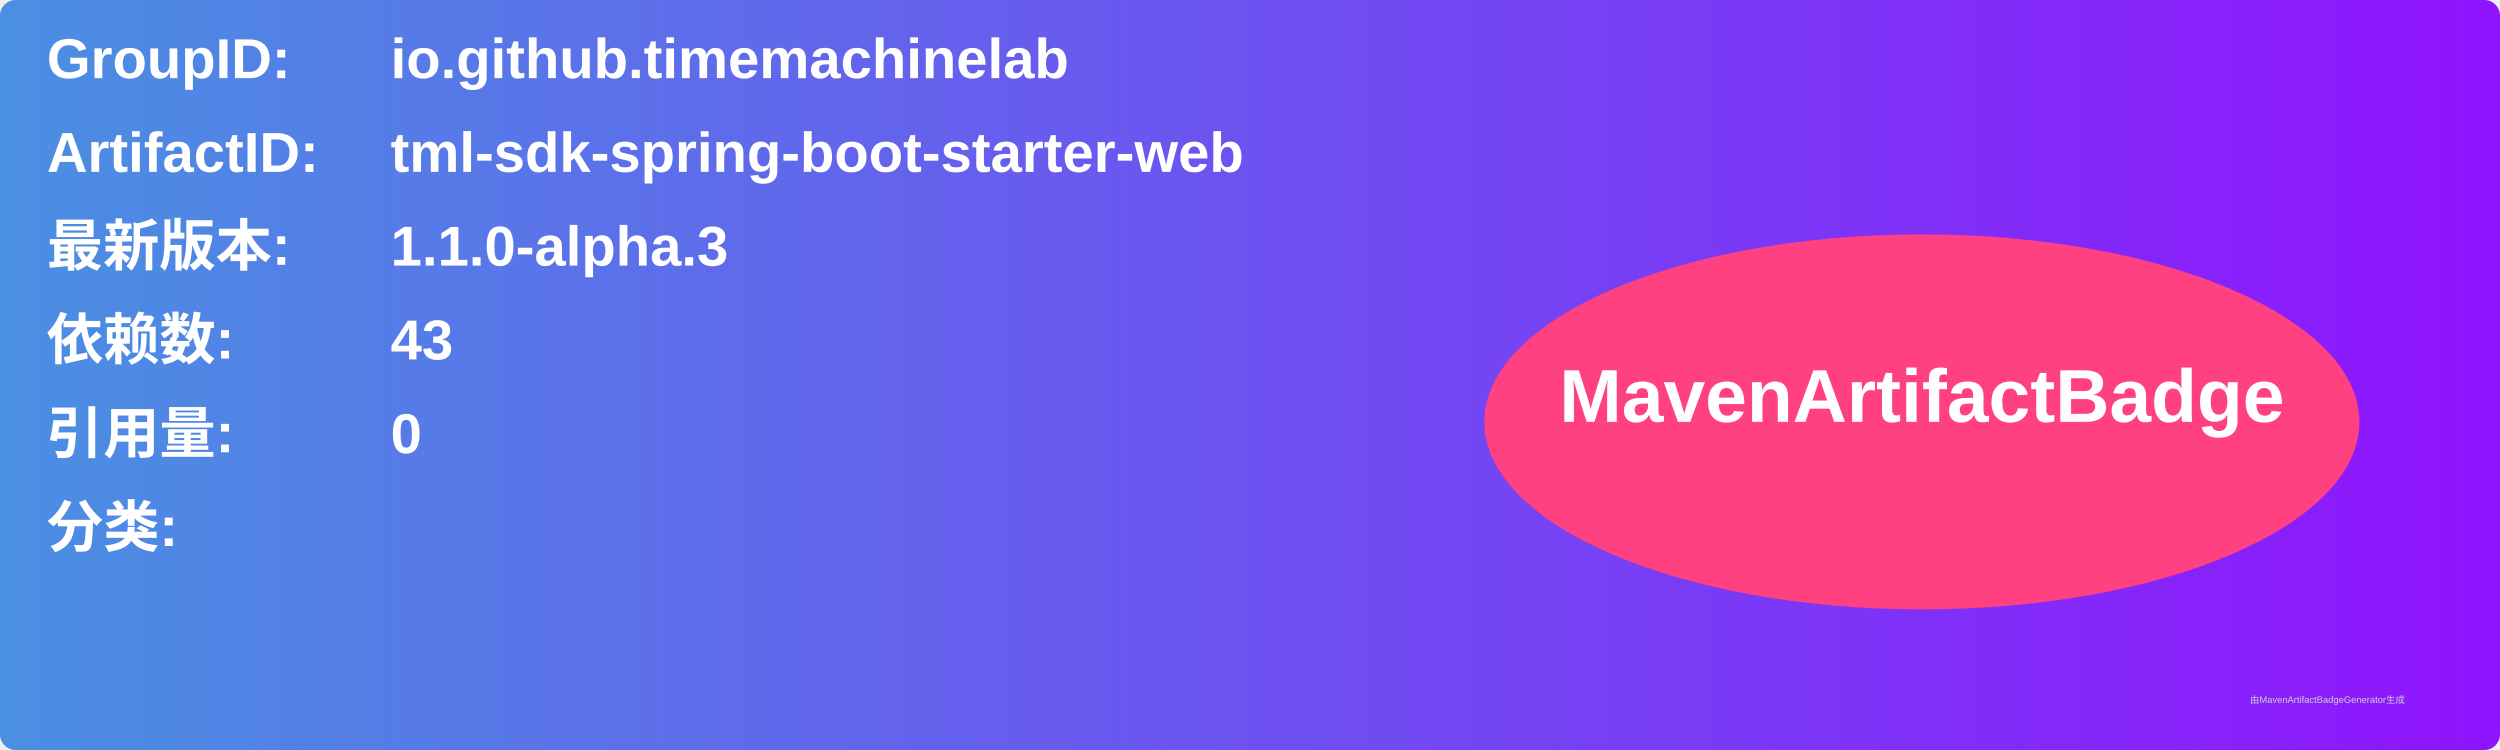
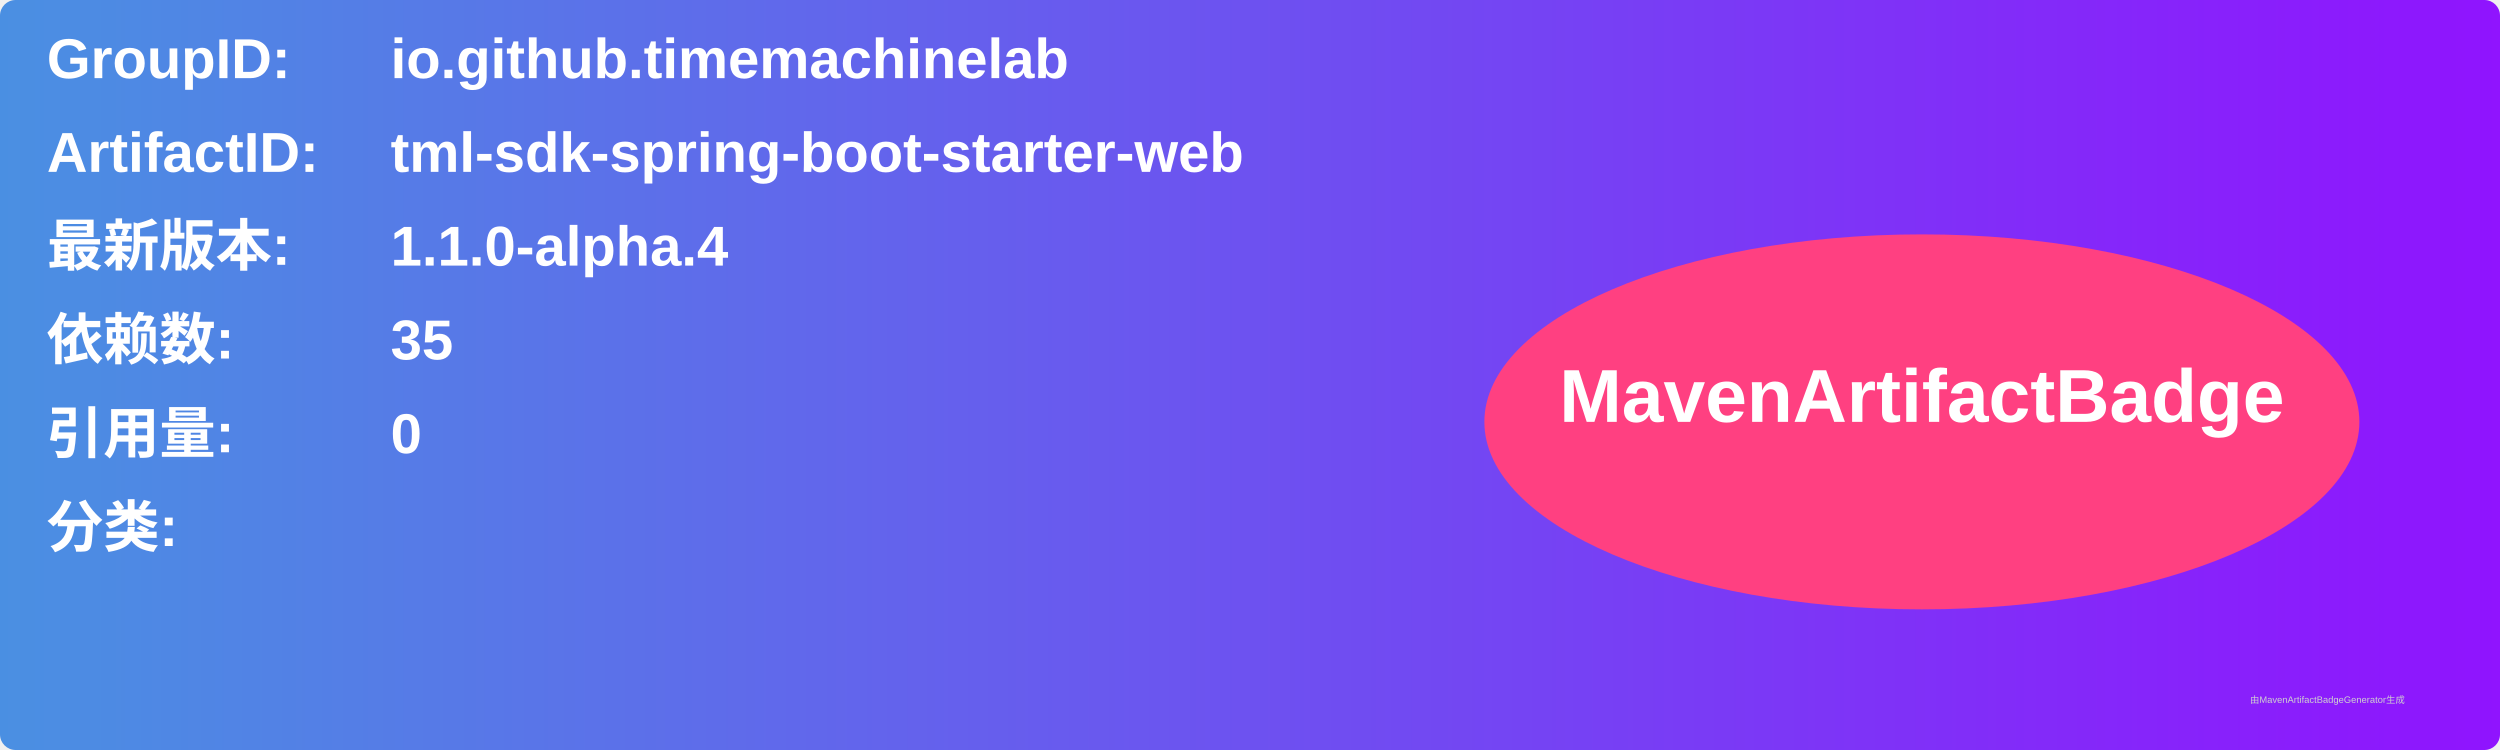
<svg xmlns="http://www.w3.org/2000/svg" width="800" height="240" viewBox="0 0 800 240">
  <linearGradient id="grad" x1="0%" y1="0%" x2="100%" y2="0%">
    <stop offset="0%" stop-color="#4a90e2" />
    <stop offset="100%" stop-color="#9013fe" />
  </linearGradient>
  <rect width="100%" height="100%" rx="5" ry="5" fill="url(#grad)" />
  <g transform="translate(15, 15)">
    <text x="0" y="10" font-family="Arial" font-size="18" fill="white" font-weight="bold" width="260">GroupID:</text>
    <text x="110" y="10" font-family="Arial" font-size="18" fill="white" font-weight="bold" width="460">io.github.timemachinelab</text>
    <text x="0" y="40" font-family="Arial" font-size="18" fill="white" font-weight="bold" width="260">ArtifactID:</text>
    <text x="110" y="40" font-family="Arial" font-size="18" fill="white" font-weight="bold" width="460">tml-sdk-spring-boot-starter-web</text>
    <text x="0" y="70" font-family="Arial" font-size="18" fill="white" font-weight="bold">最新版本:</text>
    <text x="110" y="70" font-family="Arial" font-size="18" fill="white" font-weight="bold">
-       <tspan font-weight="bold">1.1.0-alpha.3</tspan>
+       <tspan font-weight="bold">1.1.0-alpha.4</tspan>
    </text>
    <text x="0" y="100" font-family="Arial" font-size="18" fill="white" font-weight="bold">依赖数: </text>
    <text x="110" y="100" font-family="Arial" font-size="18" fill="white">
-       <tspan font-weight="bold">43</tspan>
+       <tspan font-weight="bold">35</tspan>
    </text>
    <text x="0" y="130" font-family="Arial" font-size="18" fill="white" font-weight="bold">引用量: </text>
    <text x="110" y="130" font-family="Arial" font-size="18" fill="white">
      <tspan font-weight="bold">0</tspan>
    </text>
    <text x="0" y="160" font-family="Arial" font-size="18" fill="white" font-weight="bold">分类:</text>
    <text x="10" y="190" font-family="Arial" font-size="10" fill="white">
      <tspan font-weight="bold" />
    </text>
    <ellipse cx="600" cy="120" rx="140" ry="60" fill="#ff4081" />
    <text x="600" y="120" text-anchor="middle" font-family="Arial" font-size="24" fill="white" font-weight="bold">MavenArtifactBadge</text>
  </g>
  <text x="720" y="225" font-family="Arial" font-size="3" fill="#d0d0d0">由MavenArtifactBadgeGenerator生成</text>
</svg>
